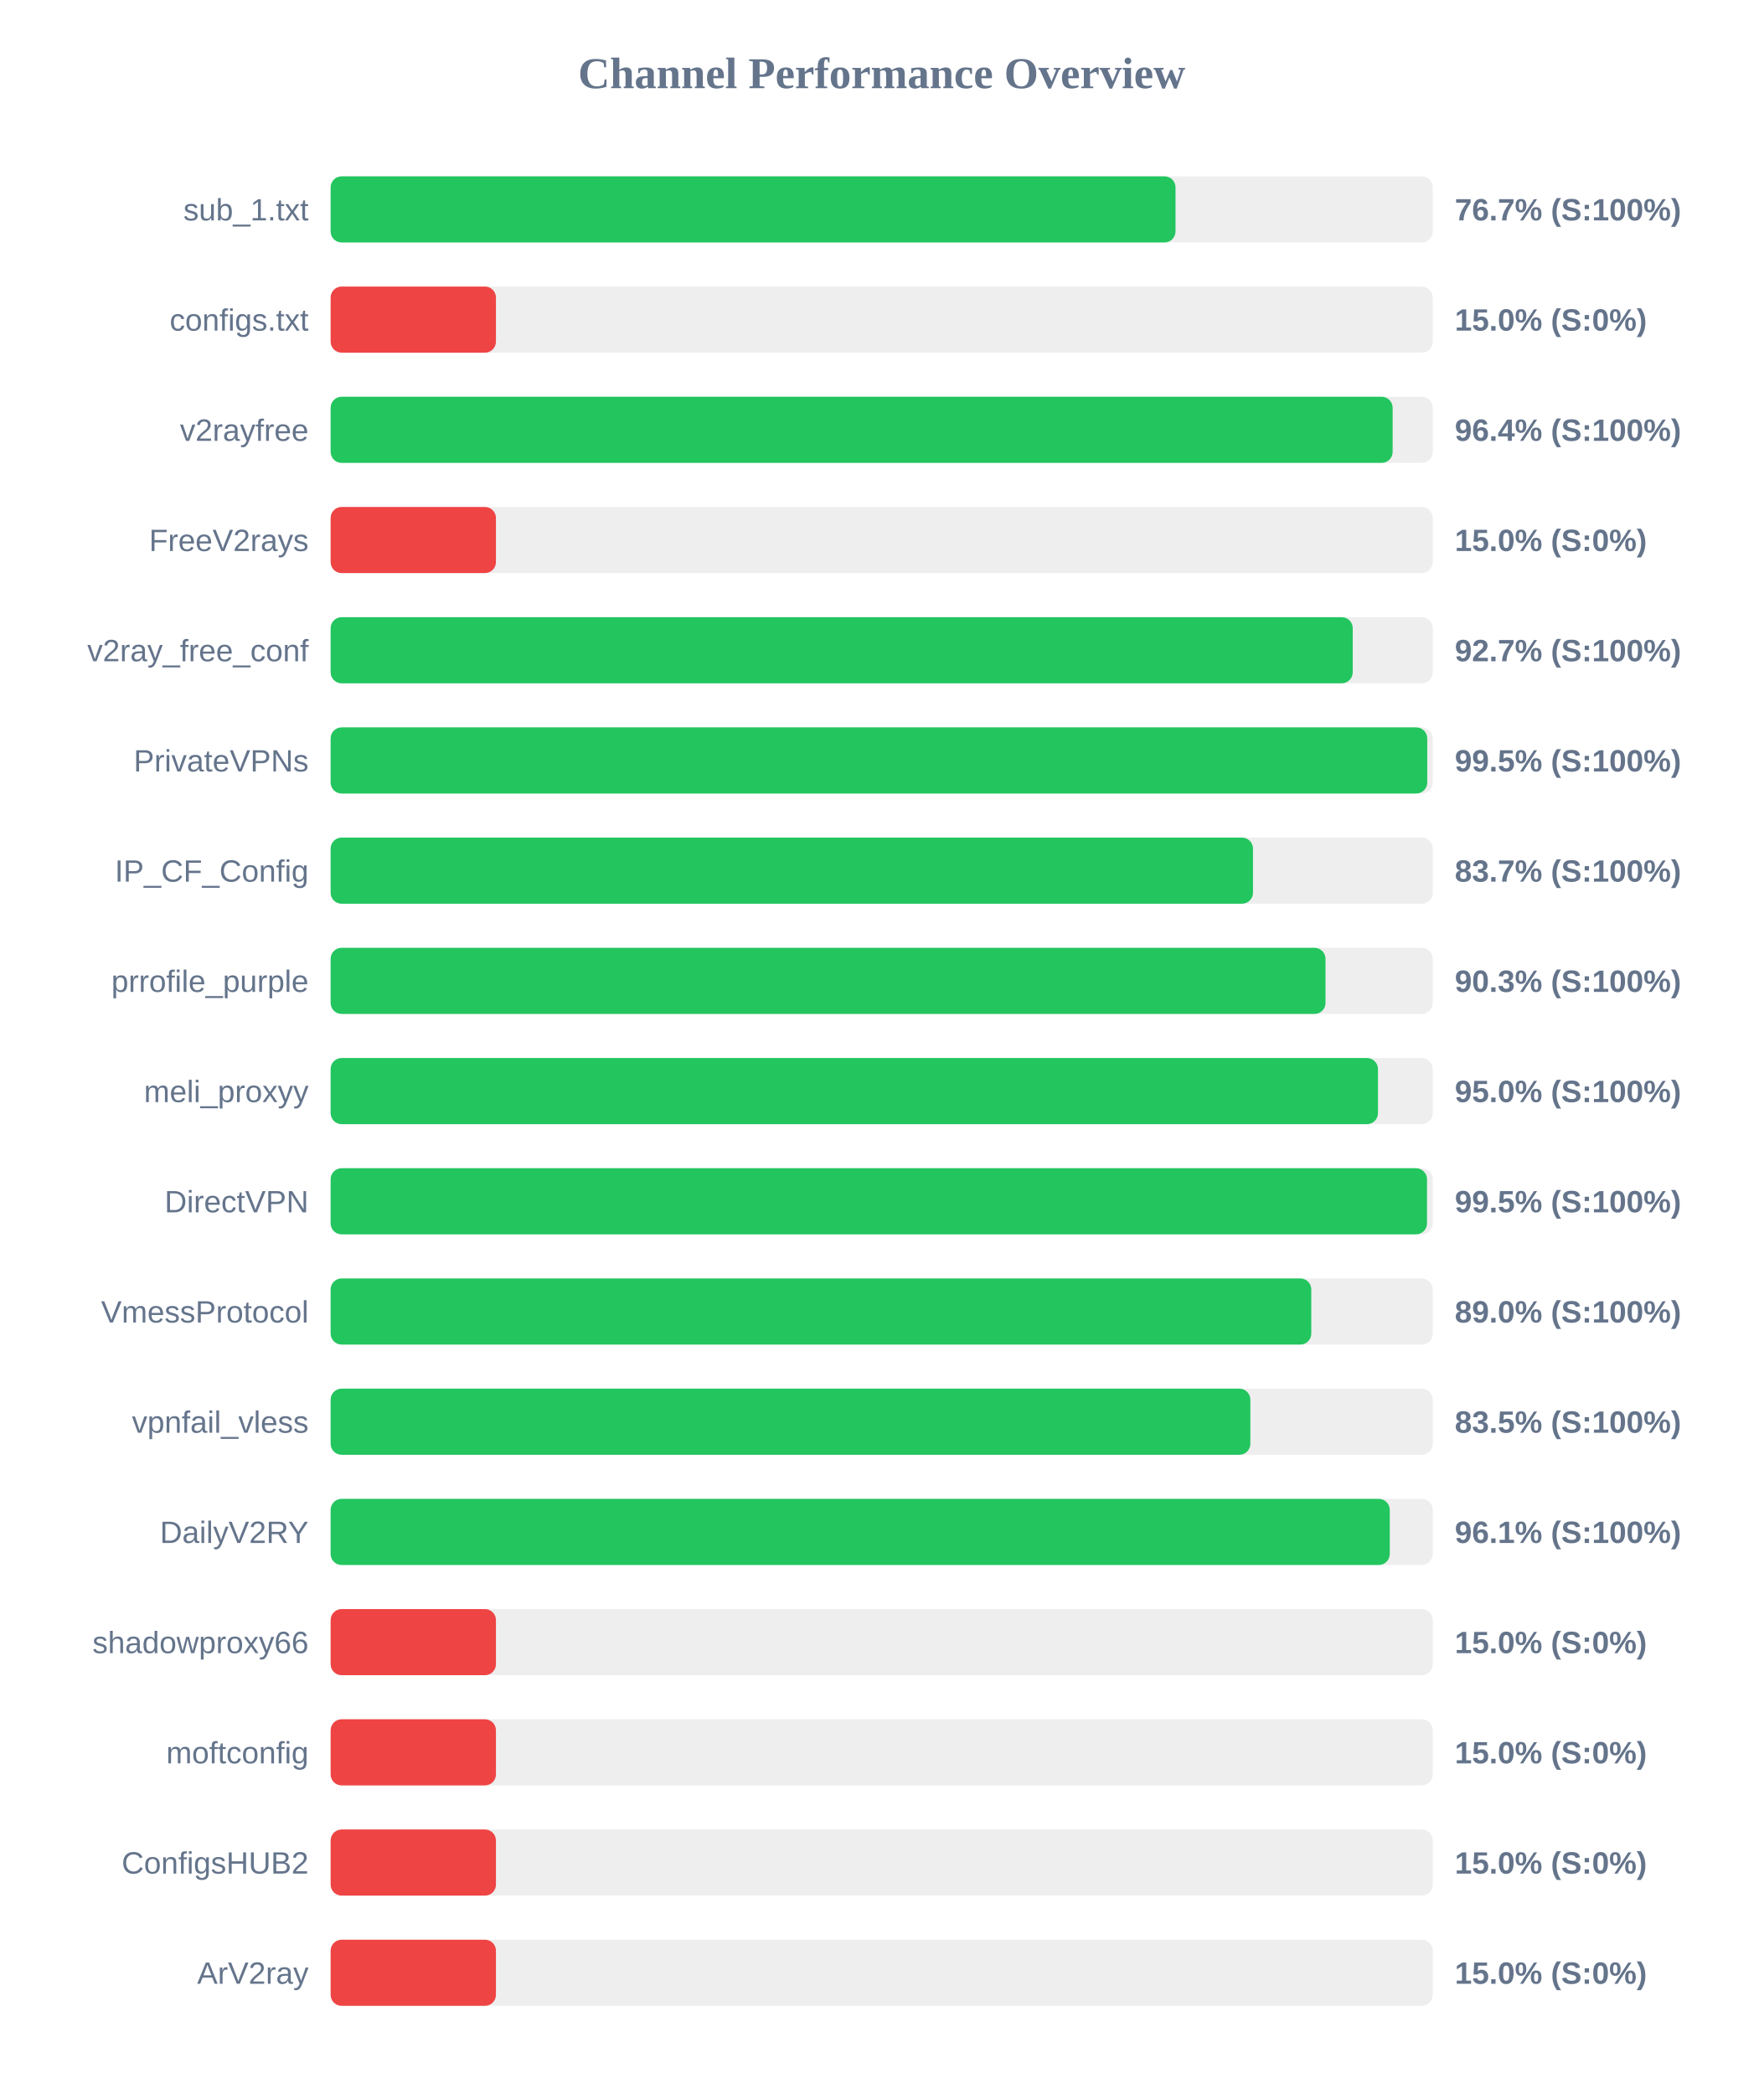
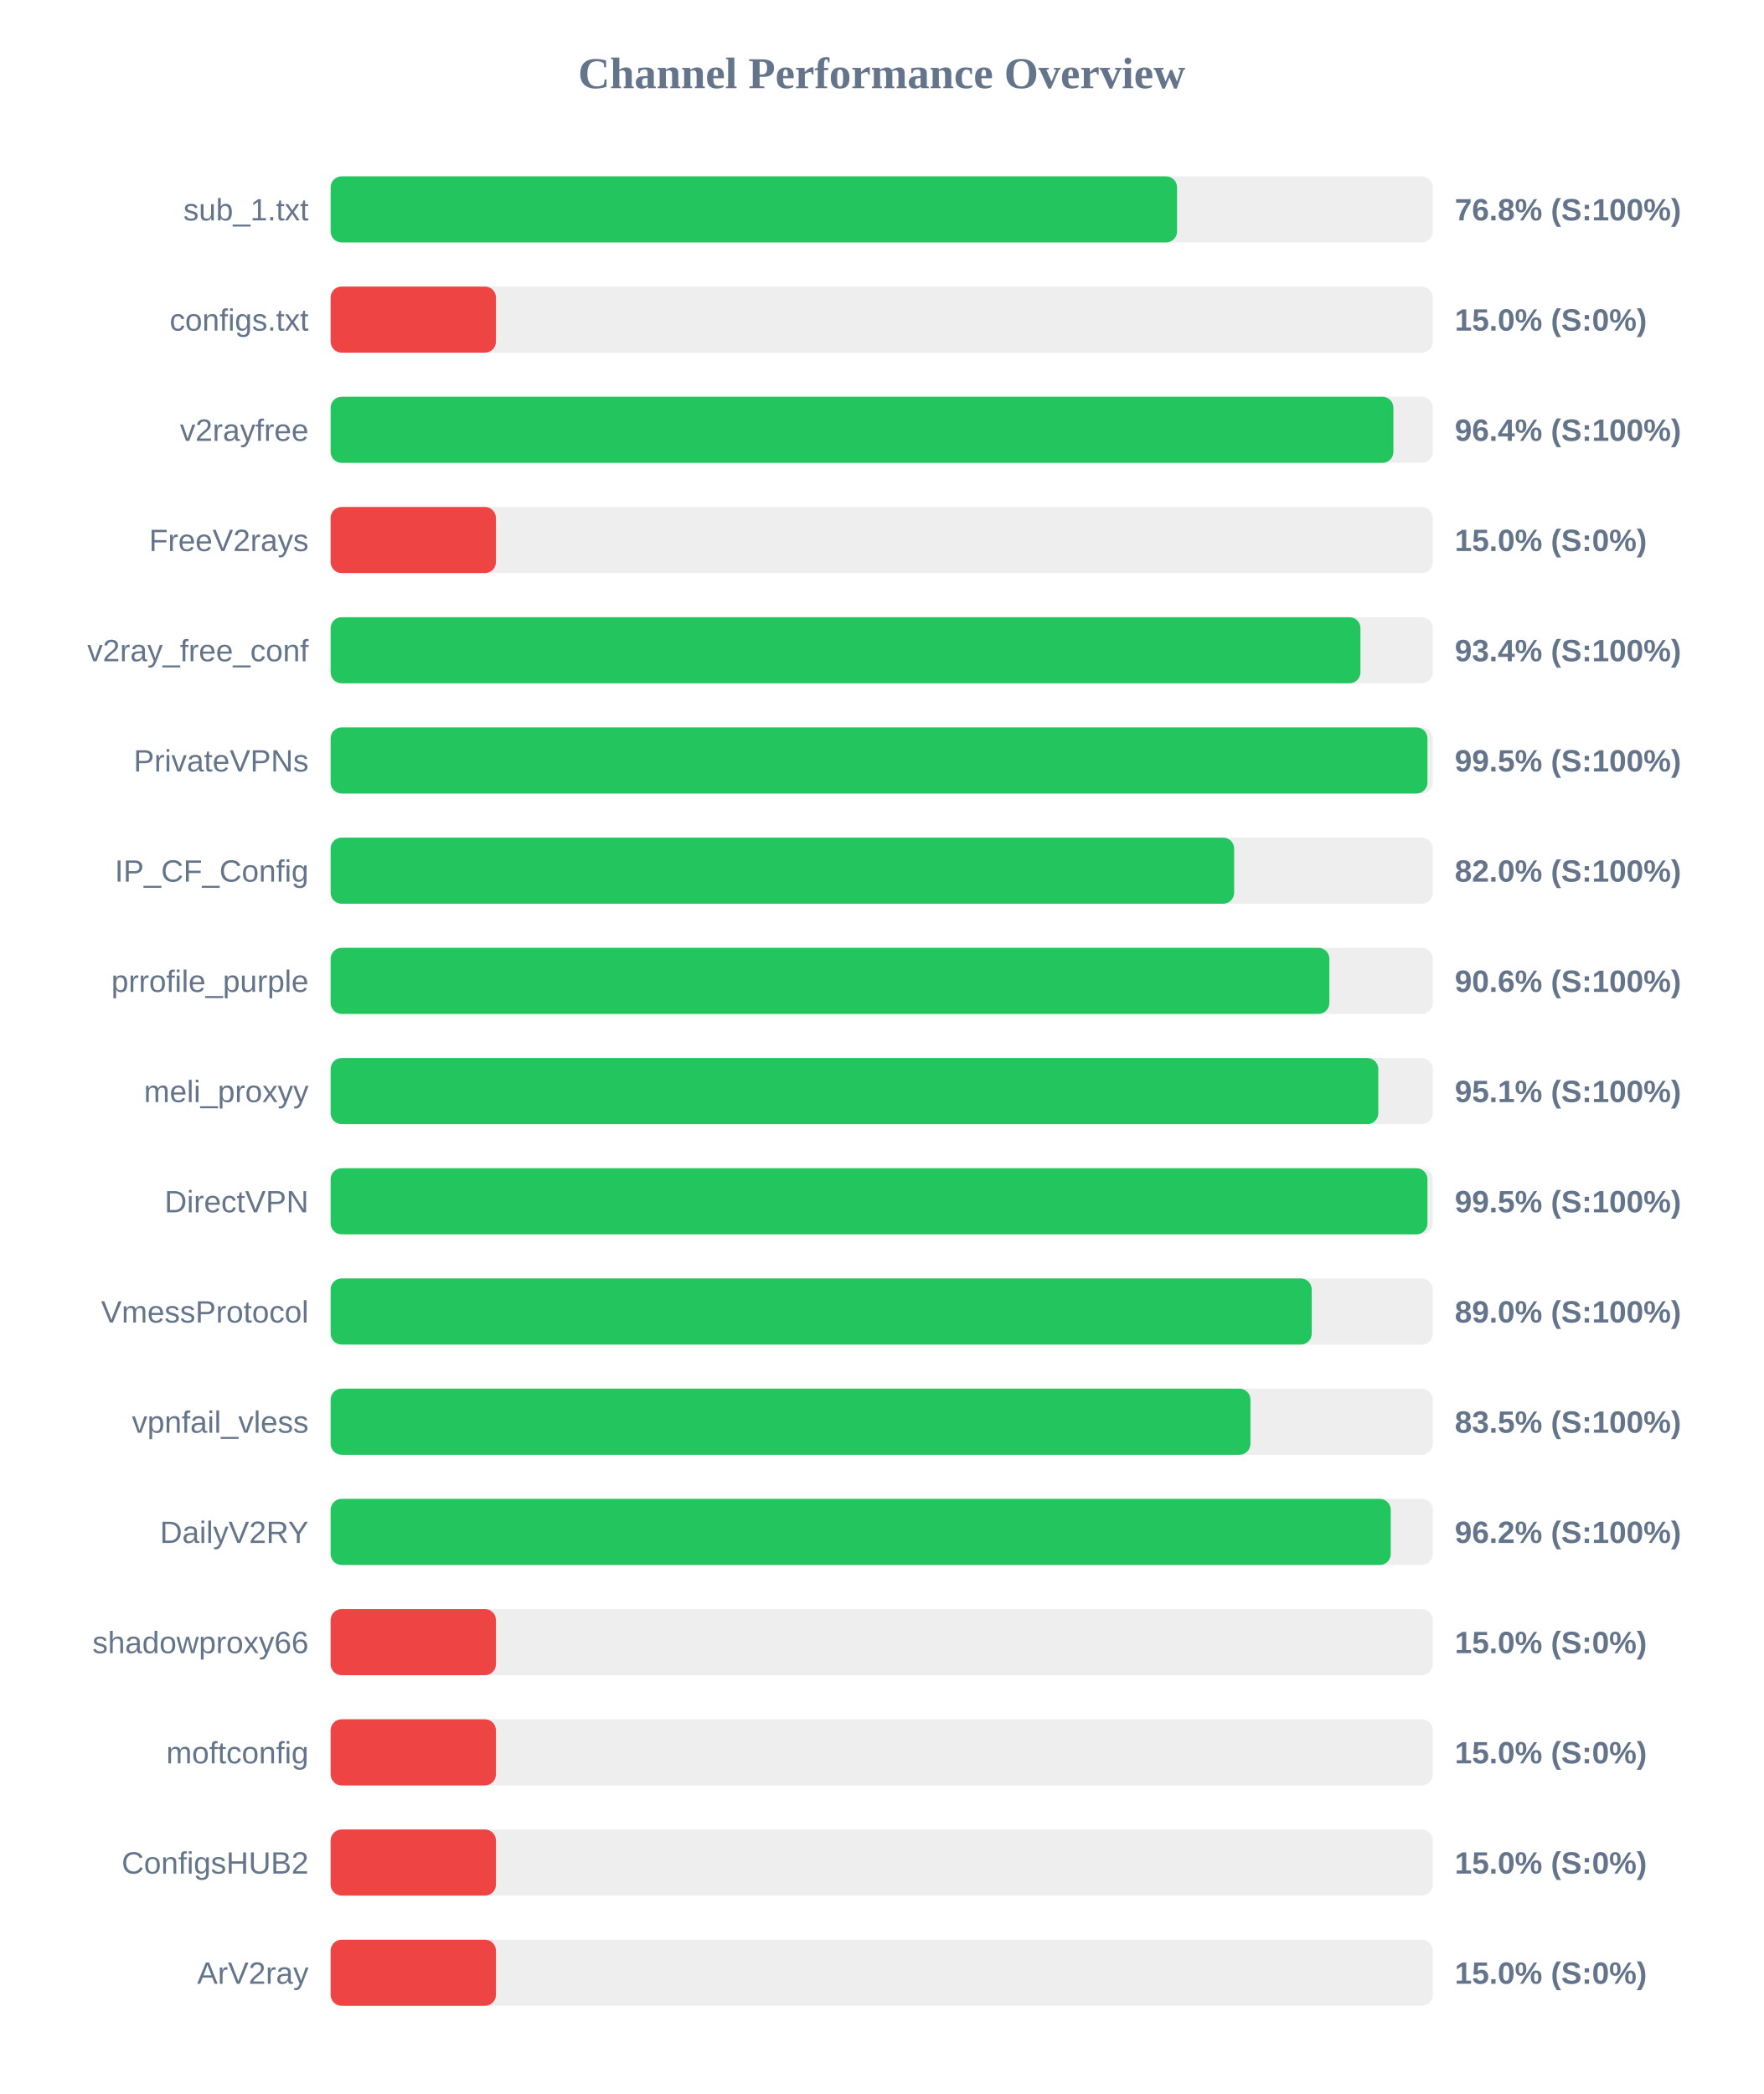
<svg xmlns="http://www.w3.org/2000/svg" width="800" height="950" version="1.1">
  <style>
        .row { font: 14px Arial; fill: #64748b; }
        .score { font: bold 14px Arial; fill: #64748b; }
    </style>
  <text x="400" y="40" text-anchor="middle" font-size="20px" font-weight="bold" fill="#64748b">Channel Performance Overview</text>
  <rect x="150" y="80" width="500" height="30" fill="#eee" rx="5" />
-   <rect x="150" y="80" width="383.3" height="30" fill="#22c55e" rx="5" />
+   <rect x="150" y="80" width="384.0" height="30" fill="#22c55e" rx="5" />
  <text x="140" y="100" text-anchor="end" class="row">sub_1.txt</text>
-   <text x="660" y="100" text-anchor="start" class="score">76.7% (S:100%)</text>
+   <text x="660" y="100" text-anchor="start" class="score">76.8% (S:100%)</text>
  <rect x="150" y="130" width="500" height="30" fill="#eee" rx="5" />
  <rect x="150" y="130" width="75.0" height="30" fill="#ef4444" rx="5" />
  <text x="140" y="150" text-anchor="end" class="row">configs.txt</text>
  <text x="660" y="150" text-anchor="start" class="score">15.0% (S:0%)</text>
  <rect x="150" y="180" width="500" height="30" fill="#eee" rx="5" />
-   <rect x="150" y="180" width="481.8" height="30" fill="#22c55e" rx="5" />
+   <rect x="150" y="180" width="482.15" height="30" fill="#22c55e" rx="5" />
  <text x="140" y="200" text-anchor="end" class="row">v2rayfree</text>
  <text x="660" y="200" text-anchor="start" class="score">96.4% (S:100%)</text>
  <rect x="150" y="230" width="500" height="30" fill="#eee" rx="5" />
  <rect x="150" y="230" width="75.0" height="30" fill="#ef4444" rx="5" />
  <text x="140" y="250" text-anchor="end" class="row">FreeV2rays</text>
  <text x="660" y="250" text-anchor="start" class="score">15.0% (S:0%)</text>
  <rect x="150" y="280" width="500" height="30" fill="#eee" rx="5" />
-   <rect x="150" y="280" width="463.7" height="30" fill="#22c55e" rx="5" />
+   <rect x="150" y="280" width="467.2" height="30" fill="#22c55e" rx="5" />
  <text x="140" y="300" text-anchor="end" class="row">v2ray_free_conf</text>
-   <text x="660" y="300" text-anchor="start" class="score">92.7% (S:100%)</text>
+   <text x="660" y="300" text-anchor="start" class="score">93.4% (S:100%)</text>
  <rect x="150" y="330" width="500" height="30" fill="#eee" rx="5" />
-   <rect x="150" y="330" width="497.5" height="30" fill="#22c55e" rx="5" />
+   <rect x="150" y="330" width="497.6" height="30" fill="#22c55e" rx="5" />
  <text x="140" y="350" text-anchor="end" class="row">PrivateVPNs</text>
  <text x="660" y="350" text-anchor="start" class="score">99.5% (S:100%)</text>
  <rect x="150" y="380" width="500" height="30" fill="#eee" rx="5" />
-   <rect x="150" y="380" width="418.45" height="30" fill="#22c55e" rx="5" />
+   <rect x="150" y="380" width="409.9" height="30" fill="#22c55e" rx="5" />
  <text x="140" y="400" text-anchor="end" class="row">IP_CF_Config</text>
-   <text x="660" y="400" text-anchor="start" class="score">83.7% (S:100%)</text>
+   <text x="660" y="400" text-anchor="start" class="score">82.0% (S:100%)</text>
  <rect x="150" y="430" width="500" height="30" fill="#eee" rx="5" />
-   <rect x="150" y="430" width="451.35" height="30" fill="#22c55e" rx="5" />
+   <rect x="150" y="430" width="453.1" height="30" fill="#22c55e" rx="5" />
  <text x="140" y="450" text-anchor="end" class="row">prrofile_purple</text>
-   <text x="660" y="450" text-anchor="start" class="score">90.3% (S:100%)</text>
+   <text x="660" y="450" text-anchor="start" class="score">90.6% (S:100%)</text>
  <rect x="150" y="480" width="500" height="30" fill="#eee" rx="5" />
-   <rect x="150" y="480" width="475.15" height="30" fill="#22c55e" rx="5" />
+   <rect x="150" y="480" width="475.3" height="30" fill="#22c55e" rx="5" />
  <text x="140" y="500" text-anchor="end" class="row">meli_proxyy</text>
-   <text x="660" y="500" text-anchor="start" class="score">95.0% (S:100%)</text>
+   <text x="660" y="500" text-anchor="start" class="score">95.1% (S:100%)</text>
  <rect x="150" y="530" width="500" height="30" fill="#eee" rx="5" />
-   <rect x="150" y="530" width="497.4" height="30" fill="#22c55e" rx="5" />
+   <rect x="150" y="530" width="497.6" height="30" fill="#22c55e" rx="5" />
  <text x="140" y="550" text-anchor="end" class="row">DirectVPN</text>
  <text x="660" y="550" text-anchor="start" class="score">99.5% (S:100%)</text>
  <rect x="150" y="580" width="500" height="30" fill="#eee" rx="5" />
-   <rect x="150" y="580" width="444.9" height="30" fill="#22c55e" rx="5" />
+   <rect x="150" y="580" width="445.1" height="30" fill="#22c55e" rx="5" />
  <text x="140" y="600" text-anchor="end" class="row">VmessProtocol</text>
  <text x="660" y="600" text-anchor="start" class="score">89.0% (S:100%)</text>
  <rect x="150" y="630" width="500" height="30" fill="#eee" rx="5" />
-   <rect x="150" y="630" width="417.25" height="30" fill="#22c55e" rx="5" />
+   <rect x="150" y="630" width="417.3" height="30" fill="#22c55e" rx="5" />
  <text x="140" y="650" text-anchor="end" class="row">vpnfail_vless</text>
  <text x="660" y="650" text-anchor="start" class="score">83.5% (S:100%)</text>
  <rect x="150" y="680" width="500" height="30" fill="#eee" rx="5" />
-   <rect x="150" y="680" width="480.5" height="30" fill="#22c55e" rx="5" />
+   <rect x="150" y="680" width="480.95" height="30" fill="#22c55e" rx="5" />
  <text x="140" y="700" text-anchor="end" class="row">DailyV2RY</text>
-   <text x="660" y="700" text-anchor="start" class="score">96.1% (S:100%)</text>
+   <text x="660" y="700" text-anchor="start" class="score">96.2% (S:100%)</text>
  <rect x="150" y="730" width="500" height="30" fill="#eee" rx="5" />
  <rect x="150" y="730" width="75.0" height="30" fill="#ef4444" rx="5" />
  <text x="140" y="750" text-anchor="end" class="row">shadowproxy66</text>
  <text x="660" y="750" text-anchor="start" class="score">15.0% (S:0%)</text>
  <rect x="150" y="780" width="500" height="30" fill="#eee" rx="5" />
  <rect x="150" y="780" width="75.0" height="30" fill="#ef4444" rx="5" />
  <text x="140" y="800" text-anchor="end" class="row">moftconfig</text>
  <text x="660" y="800" text-anchor="start" class="score">15.0% (S:0%)</text>
  <rect x="150" y="830" width="500" height="30" fill="#eee" rx="5" />
  <rect x="150" y="830" width="75.0" height="30" fill="#ef4444" rx="5" />
  <text x="140" y="850" text-anchor="end" class="row">ConfigsHUB2</text>
  <text x="660" y="850" text-anchor="start" class="score">15.0% (S:0%)</text>
  <rect x="150" y="880" width="500" height="30" fill="#eee" rx="5" />
  <rect x="150" y="880" width="75.0" height="30" fill="#ef4444" rx="5" />
  <text x="140" y="900" text-anchor="end" class="row">ArV2ray</text>
  <text x="660" y="900" text-anchor="start" class="score">15.0% (S:0%)</text>
</svg>
